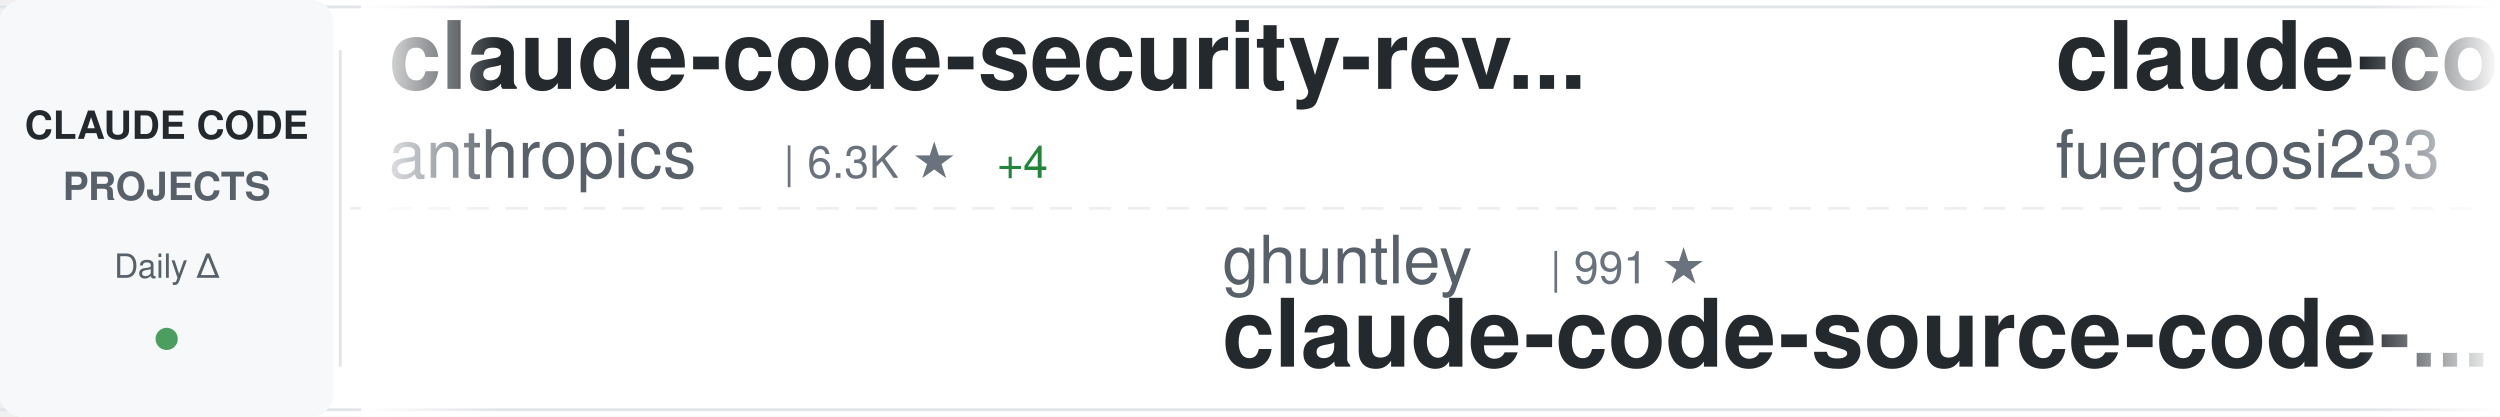
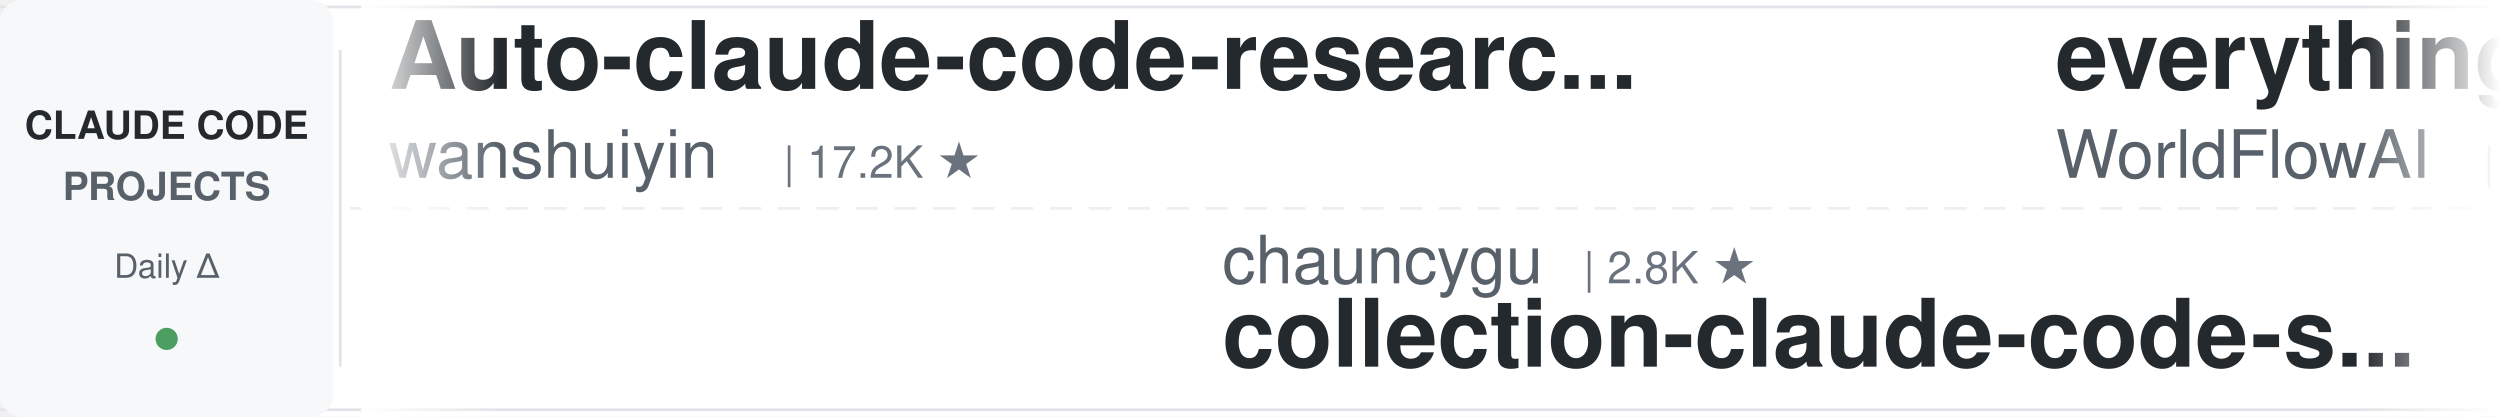
<svg xmlns="http://www.w3.org/2000/svg" width="900" height="150">
  <defs>
    <linearGradient id="awesomeLeftFade" x1="0%" y1="0%" x2="100%" y2="0%">
      <stop offset="0%" style="stop-color:#ffffff;stop-opacity:1" />
      <stop offset="100%" style="stop-color:#ffffff;stop-opacity:0" />
    </linearGradient>
    <linearGradient id="awesomeRightFade" x1="0%" y1="0%" x2="100%" y2="0%">
      <stop offset="0%" style="stop-color:#ffffff;stop-opacity:0" />
      <stop offset="100%" style="stop-color:#ffffff;stop-opacity:1" />
    </linearGradient>
  </defs>
  <rect width="900" height="150" fill="#ffffff" rx="8" />
  <rect x="0" y="2" width="900" height="1" fill="#e1e4e8" />
  <rect x="0" y="147" width="900" height="1" fill="#e1e4e8" />
  <line x1="0" y1="75" x2="900" y2="75" stroke="#e1e4e8" stroke-width="1" stroke-dasharray="8 6" opacity="0.6" />
  <rect x="0" y="0" width="120" height="150" fill="#f6f8fa" rx="8" />
  <text x="60" y="50" font-family="-apple-system, BlinkMacSystemFont, 'Segoe UI', Helvetica, Arial, sans-serif" font-size="14" font-weight="600" fill="#24292e" text-anchor="middle">CLAUDE CODE</text>
  <text x="60" y="72" font-family="-apple-system, BlinkMacSystemFont, 'Segoe UI', Helvetica, Arial, sans-serif" font-size="14" font-weight="600" fill="#586069" text-anchor="middle">PROJECTS</text>
  <text x="60" y="100" font-family="-apple-system, BlinkMacSystemFont, 'Segoe UI', Helvetica, Arial, sans-serif" font-size="12" font-weight="500" fill="#586069" text-anchor="middle">Daily Δ</text>
  <circle cx="60" cy="122" r="4" fill="#22863a" opacity="0.8" />
  <rect x="122" y="18" width="1" height="114" fill="#e1e4e8" />
  <clipPath id="awesomeTickerClip">
    <rect x="130" y="0" width="770" height="150" />
  </clipPath>
  <g clip-path="url(#awesomeTickerClip)">
    <g id="awesomeTickerItems">
      <animateTransform attributeName="transform" attributeType="XML" type="translate" from="0 0" to="-3000 0" dur="54s" repeatCount="indefinite" />
      <g transform="translate(0, 0)">
-         <text x="140" y="32" font-family="-apple-system, BlinkMacSystemFont, 'Segoe UI', Helvetica, Arial, sans-serif" font-size="34" font-weight="600" fill="#24292e">claude-code-security-rev...</text>
-         <text x="140" y="64" font-family="-apple-system, BlinkMacSystemFont, 'Segoe UI', Helvetica, Arial, sans-serif" font-size="24" font-weight="400" fill="#586069">anthropics</text>
-         <text x="282" y="64" font-family="-apple-system, BlinkMacSystemFont, 'Segoe UI', Helvetica, Arial, sans-serif" font-size="16" font-weight="500" fill="#6a737d">| 6.3K ★</text>
-         <text x="359" y="64" font-family="-apple-system, BlinkMacSystemFont, 'Segoe UI', Helvetica, Arial, sans-serif" font-size="16" font-weight="500" fill="#22863a"> +4</text>
+         <text x="140" y="32" font-family="-apple-system, BlinkMacSystemFont, 'Segoe UI', Helvetica, Arial, sans-serif" font-size="34" font-weight="600" fill="#24292e">Auto-claude-code-researc...</text>
+         <text x="140" y="64" font-family="-apple-system, BlinkMacSystemFont, 'Segoe UI', Helvetica, Arial, sans-serif" font-size="24" font-weight="400" fill="#586069">wanshuiyin</text>
+         <text x="282" y="64" font-family="-apple-system, BlinkMacSystemFont, 'Segoe UI', Helvetica, Arial, sans-serif" font-size="16" font-weight="500" fill="#6a737d">| 17.2K ★</text>
      </g>
      <g transform="translate(300, 0)">
-         <text x="140" y="102" font-family="-apple-system, BlinkMacSystemFont, 'Segoe UI', Helvetica, Arial, sans-serif" font-size="24" font-weight="400" fill="#586069">ghuntley</text>
-         <text x="258" y="102" font-family="-apple-system, BlinkMacSystemFont, 'Segoe UI', Helvetica, Arial, sans-serif" font-size="16" font-weight="500" fill="#6a737d">| 991 ★</text>
-         <text x="140" y="132" font-family="-apple-system, BlinkMacSystemFont, 'Segoe UI', Helvetica, Arial, sans-serif" font-size="34" font-weight="600" fill="#24292e">claude-code-source-code-...</text>
+         <text x="140" y="102" font-family="-apple-system, BlinkMacSystemFont, 'Segoe UI', Helvetica, Arial, sans-serif" font-size="24" font-weight="400" fill="#586069">chauncygu</text>
+         <text x="270" y="102" font-family="-apple-system, BlinkMacSystemFont, 'Segoe UI', Helvetica, Arial, sans-serif" font-size="16" font-weight="500" fill="#6a737d">| 2.8K ★</text>
+         <text x="140" y="132" font-family="-apple-system, BlinkMacSystemFont, 'Segoe UI', Helvetica, Arial, sans-serif" font-size="34" font-weight="600" fill="#24292e">collection-claude-code-s...</text>
      </g>
      <g transform="translate(600, 0)">
-         <text x="140" y="32" font-family="-apple-system, BlinkMacSystemFont, 'Segoe UI', Helvetica, Arial, sans-serif" font-size="34" font-weight="600" fill="#24292e">claude-code-proxy</text>
-         <text x="140" y="64" font-family="-apple-system, BlinkMacSystemFont, 'Segoe UI', Helvetica, Arial, sans-serif" font-size="24" font-weight="400" fill="#586069">fuergaosi233</text>
-         <text x="306" y="64" font-family="-apple-system, BlinkMacSystemFont, 'Segoe UI', Helvetica, Arial, sans-serif" font-size="16" font-weight="500" fill="#6a737d">| 2.8K ★</text>
+         <text x="140" y="32" font-family="-apple-system, BlinkMacSystemFont, 'Segoe UI', Helvetica, Arial, sans-serif" font-size="34" font-weight="600" fill="#24292e">everything-claude-code</text>
+         <text x="140" y="64" font-family="-apple-system, BlinkMacSystemFont, 'Segoe UI', Helvetica, Arial, sans-serif" font-size="24" font-weight="400" fill="#586069">WorldFlowAI</text>
+         <text x="294" y="64" font-family="-apple-system, BlinkMacSystemFont, 'Segoe UI', Helvetica, Arial, sans-serif" font-size="16" font-weight="500" fill="#6a737d">| 4.4K ★</text>
+         <text x="371" y="64" font-family="-apple-system, BlinkMacSystemFont, 'Segoe UI', Helvetica, Arial, sans-serif" font-size="16" font-weight="500" fill="#22863a"> +10</text>
      </g>
      <g transform="translate(900, 0)">
-         <text x="140" y="102" font-family="-apple-system, BlinkMacSystemFont, 'Segoe UI', Helvetica, Arial, sans-serif" font-size="24" font-weight="400" fill="#586069">feiskyer</text>
-         <text x="258" y="102" font-family="-apple-system, BlinkMacSystemFont, 'Segoe UI', Helvetica, Arial, sans-serif" font-size="16" font-weight="500" fill="#6a737d">| 1.7K ★</text>
-         <text x="140" y="132" font-family="-apple-system, BlinkMacSystemFont, 'Segoe UI', Helvetica, Arial, sans-serif" font-size="34" font-weight="600" fill="#24292e">claude-code-settings</text>
+         <text x="140" y="102" font-family="-apple-system, BlinkMacSystemFont, 'Segoe UI', Helvetica, Arial, sans-serif" font-size="24" font-weight="400" fill="#586069">liuup</text>
+         <text x="222" y="102" font-family="-apple-system, BlinkMacSystemFont, 'Segoe UI', Helvetica, Arial, sans-serif" font-size="16" font-weight="500" fill="#6a737d">| 4.0K ★</text>
+         <text x="140" y="132" font-family="-apple-system, BlinkMacSystemFont, 'Segoe UI', Helvetica, Arial, sans-serif" font-size="34" font-weight="600" fill="#24292e">claude-code-analysis</text>
      </g>
      <g transform="translate(1200, 0)">
-         <text x="140" y="32" font-family="-apple-system, BlinkMacSystemFont, 'Segoe UI', Helvetica, Arial, sans-serif" font-size="34" font-weight="600" fill="#24292e">everything-claude-code-z...</text>
-         <text x="140" y="64" font-family="-apple-system, BlinkMacSystemFont, 'Segoe UI', Helvetica, Arial, sans-serif" font-size="24" font-weight="400" fill="#586069">xu-xiang</text>
-         <text x="258" y="64" font-family="-apple-system, BlinkMacSystemFont, 'Segoe UI', Helvetica, Arial, sans-serif" font-size="16" font-weight="500" fill="#6a737d">| 2.0K ★</text>
-         <text x="335" y="64" font-family="-apple-system, BlinkMacSystemFont, 'Segoe UI', Helvetica, Arial, sans-serif" font-size="16" font-weight="500" fill="#22863a"> +1</text>
+         <text x="140" y="32" font-family="-apple-system, BlinkMacSystemFont, 'Segoe UI', Helvetica, Arial, sans-serif" font-size="34" font-weight="600" fill="#24292e">claude-code-base-action</text>
+         <text x="140" y="64" font-family="-apple-system, BlinkMacSystemFont, 'Segoe UI', Helvetica, Arial, sans-serif" font-size="24" font-weight="400" fill="#586069">anthropics</text>
+         <text x="282" y="64" font-family="-apple-system, BlinkMacSystemFont, 'Segoe UI', Helvetica, Arial, sans-serif" font-size="16" font-weight="500" fill="#6a737d">| 1.0K ★</text>
      </g>
      <g transform="translate(1500, 0)">
-         <text x="140" y="102" font-family="-apple-system, BlinkMacSystemFont, 'Segoe UI', Helvetica, Arial, sans-serif" font-size="24" font-weight="400" fill="#586069">rohitg00</text>
-         <text x="258" y="102" font-family="-apple-system, BlinkMacSystemFont, 'Segoe UI', Helvetica, Arial, sans-serif" font-size="16" font-weight="500" fill="#6a737d">| 2.7K ★</text>
-         <text x="140" y="132" font-family="-apple-system, BlinkMacSystemFont, 'Segoe UI', Helvetica, Arial, sans-serif" font-size="34" font-weight="600" fill="#24292e">awesome-claude-code-tool...</text>
+         <text x="140" y="102" font-family="-apple-system, BlinkMacSystemFont, 'Segoe UI', Helvetica, Arial, sans-serif" font-size="24" font-weight="400" fill="#586069">fuergaosi233</text>
+         <text x="306" y="102" font-family="-apple-system, BlinkMacSystemFont, 'Segoe UI', Helvetica, Arial, sans-serif" font-size="16" font-weight="500" fill="#6a737d">| 2.8K ★</text>
+         <text x="140" y="132" font-family="-apple-system, BlinkMacSystemFont, 'Segoe UI', Helvetica, Arial, sans-serif" font-size="34" font-weight="600" fill="#24292e">claude-code-proxy</text>
      </g>
      <g transform="translate(1800, 0)">
-         <text x="140" y="32" font-family="-apple-system, BlinkMacSystemFont, 'Segoe UI', Helvetica, Arial, sans-serif" font-size="34" font-weight="600" fill="#24292e">claude-code-engineering</text>
-         <text x="140" y="64" font-family="-apple-system, BlinkMacSystemFont, 'Segoe UI', Helvetica, Arial, sans-serif" font-size="24" font-weight="400" fill="#586069">huangjia2019</text>
-         <text x="306" y="64" font-family="-apple-system, BlinkMacSystemFont, 'Segoe UI', Helvetica, Arial, sans-serif" font-size="16" font-weight="500" fill="#6a737d">| 1.1K ★</text>
-         <text x="383" y="64" font-family="-apple-system, BlinkMacSystemFont, 'Segoe UI', Helvetica, Arial, sans-serif" font-size="16" font-weight="500" fill="#22863a"> +2</text>
+         <text x="140" y="32" font-family="-apple-system, BlinkMacSystemFont, 'Segoe UI', Helvetica, Arial, sans-serif" font-size="34" font-weight="600" fill="#24292e">claude-code-proxy</text>
+         <text x="140" y="64" font-family="-apple-system, BlinkMacSystemFont, 'Segoe UI', Helvetica, Arial, sans-serif" font-size="24" font-weight="400" fill="#586069">1rgs</text>
+         <text x="210" y="64" font-family="-apple-system, BlinkMacSystemFont, 'Segoe UI', Helvetica, Arial, sans-serif" font-size="16" font-weight="500" fill="#6a737d">| 3.8K ★</text>
      </g>
      <g transform="translate(2100, 0)">
-         <text x="140" y="102" font-family="-apple-system, BlinkMacSystemFont, 'Segoe UI', Helvetica, Arial, sans-serif" font-size="24" font-weight="400" fill="#586069">asgeirtj</text>
-         <text x="258" y="102" font-family="-apple-system, BlinkMacSystemFont, 'Segoe UI', Helvetica, Arial, sans-serif" font-size="16" font-weight="500" fill="#6a737d">| 69.3K ★</text>
-         <text x="344" y="102" font-family="-apple-system, BlinkMacSystemFont, 'Segoe UI', Helvetica, Arial, sans-serif" font-size="16" font-weight="500" fill="#22863a"> +31</text>
-         <text x="140" y="132" font-family="-apple-system, BlinkMacSystemFont, 'Segoe UI', Helvetica, Arial, sans-serif" font-size="34" font-weight="600" fill="#24292e">system_prompts_leaks</text>
+         <text x="140" y="102" font-family="-apple-system, BlinkMacSystemFont, 'Segoe UI', Helvetica, Arial, sans-serif" font-size="24" font-weight="400" fill="#586069">disler</text>
+         <text x="234" y="102" font-family="-apple-system, BlinkMacSystemFont, 'Segoe UI', Helvetica, Arial, sans-serif" font-size="16" font-weight="500" fill="#6a737d">| 1.7K ★</text>
+         <text x="311" y="102" font-family="-apple-system, BlinkMacSystemFont, 'Segoe UI', Helvetica, Arial, sans-serif" font-size="16" font-weight="500" fill="#22863a"> +1</text>
+         <text x="140" y="132" font-family="-apple-system, BlinkMacSystemFont, 'Segoe UI', Helvetica, Arial, sans-serif" font-size="34" font-weight="600" fill="#24292e">pi-vs-claude-code</text>
      </g>
      <g transform="translate(2400, 0)">
-         <text x="140" y="32" font-family="-apple-system, BlinkMacSystemFont, 'Segoe UI', Helvetica, Arial, sans-serif" font-size="34" font-weight="600" fill="#24292e">claude-code-my-workflow</text>
-         <text x="140" y="64" font-family="-apple-system, BlinkMacSystemFont, 'Segoe UI', Helvetica, Arial, sans-serif" font-size="24" font-weight="400" fill="#586069">pedrohcgs</text>
-         <text x="270" y="64" font-family="-apple-system, BlinkMacSystemFont, 'Segoe UI', Helvetica, Arial, sans-serif" font-size="16" font-weight="500" fill="#6a737d">| 1.7K ★</text>
-         <text x="347" y="64" font-family="-apple-system, BlinkMacSystemFont, 'Segoe UI', Helvetica, Arial, sans-serif" font-size="16" font-weight="500" fill="#22863a"> +1</text>
+         <text x="140" y="32" font-family="-apple-system, BlinkMacSystemFont, 'Segoe UI', Helvetica, Arial, sans-serif" font-size="34" font-weight="600" fill="#24292e">edmunds-claude-code</text>
+         <text x="140" y="64" font-family="-apple-system, BlinkMacSystemFont, 'Segoe UI', Helvetica, Arial, sans-serif" font-size="24" font-weight="400" fill="#586069">edmund-io</text>
+         <text x="270" y="64" font-family="-apple-system, BlinkMacSystemFont, 'Segoe UI', Helvetica, Arial, sans-serif" font-size="16" font-weight="500" fill="#6a737d">| 1.5K ★</text>
      </g>
      <g transform="translate(2700, 0)">
-         <text x="140" y="102" font-family="-apple-system, BlinkMacSystemFont, 'Segoe UI', Helvetica, Arial, sans-serif" font-size="24" font-weight="400" fill="#586069">disler</text>
-         <text x="234" y="102" font-family="-apple-system, BlinkMacSystemFont, 'Segoe UI', Helvetica, Arial, sans-serif" font-size="16" font-weight="500" fill="#6a737d">| 1.7K ★</text>
-         <text x="140" y="132" font-family="-apple-system, BlinkMacSystemFont, 'Segoe UI', Helvetica, Arial, sans-serif" font-size="34" font-weight="600" fill="#24292e">pi-vs-claude-code</text>
+         <text x="140" y="102" font-family="-apple-system, BlinkMacSystemFont, 'Segoe UI', Helvetica, Arial, sans-serif" font-size="24" font-weight="400" fill="#586069">Donchitos</text>
+         <text x="270" y="102" font-family="-apple-system, BlinkMacSystemFont, 'Segoe UI', Helvetica, Arial, sans-serif" font-size="16" font-weight="500" fill="#6a737d">| 26.1K ★</text>
+         <text x="356" y="102" font-family="-apple-system, BlinkMacSystemFont, 'Segoe UI', Helvetica, Arial, sans-serif" font-size="16" font-weight="500" fill="#22863a"> +5</text>
+         <text x="140" y="132" font-family="-apple-system, BlinkMacSystemFont, 'Segoe UI', Helvetica, Arial, sans-serif" font-size="34" font-weight="600" fill="#24292e">Claude-Code-Game-Studios</text>
      </g>
      <g transform="translate(3000, 0)">
-         <text x="140" y="32" font-family="-apple-system, BlinkMacSystemFont, 'Segoe UI', Helvetica, Arial, sans-serif" font-size="34" font-weight="600" fill="#24292e">claude-code-security-rev...</text>
-         <text x="140" y="64" font-family="-apple-system, BlinkMacSystemFont, 'Segoe UI', Helvetica, Arial, sans-serif" font-size="24" font-weight="400" fill="#586069">anthropics</text>
-         <text x="282" y="64" font-family="-apple-system, BlinkMacSystemFont, 'Segoe UI', Helvetica, Arial, sans-serif" font-size="16" font-weight="500" fill="#6a737d">| 6.3K ★</text>
-         <text x="359" y="64" font-family="-apple-system, BlinkMacSystemFont, 'Segoe UI', Helvetica, Arial, sans-serif" font-size="16" font-weight="500" fill="#22863a"> +4</text>
+         <text x="140" y="32" font-family="-apple-system, BlinkMacSystemFont, 'Segoe UI', Helvetica, Arial, sans-serif" font-size="34" font-weight="600" fill="#24292e">Auto-claude-code-researc...</text>
+         <text x="140" y="64" font-family="-apple-system, BlinkMacSystemFont, 'Segoe UI', Helvetica, Arial, sans-serif" font-size="24" font-weight="400" fill="#586069">wanshuiyin</text>
+         <text x="282" y="64" font-family="-apple-system, BlinkMacSystemFont, 'Segoe UI', Helvetica, Arial, sans-serif" font-size="16" font-weight="500" fill="#6a737d">| 17.2K ★</text>
      </g>
      <g transform="translate(3300, 0)">
-         <text x="140" y="102" font-family="-apple-system, BlinkMacSystemFont, 'Segoe UI', Helvetica, Arial, sans-serif" font-size="24" font-weight="400" fill="#586069">ghuntley</text>
-         <text x="258" y="102" font-family="-apple-system, BlinkMacSystemFont, 'Segoe UI', Helvetica, Arial, sans-serif" font-size="16" font-weight="500" fill="#6a737d">| 991 ★</text>
-         <text x="140" y="132" font-family="-apple-system, BlinkMacSystemFont, 'Segoe UI', Helvetica, Arial, sans-serif" font-size="34" font-weight="600" fill="#24292e">claude-code-source-code-...</text>
+         <text x="140" y="102" font-family="-apple-system, BlinkMacSystemFont, 'Segoe UI', Helvetica, Arial, sans-serif" font-size="24" font-weight="400" fill="#586069">chauncygu</text>
+         <text x="270" y="102" font-family="-apple-system, BlinkMacSystemFont, 'Segoe UI', Helvetica, Arial, sans-serif" font-size="16" font-weight="500" fill="#6a737d">| 2.8K ★</text>
+         <text x="140" y="132" font-family="-apple-system, BlinkMacSystemFont, 'Segoe UI', Helvetica, Arial, sans-serif" font-size="34" font-weight="600" fill="#24292e">collection-claude-code-s...</text>
      </g>
      <g transform="translate(3600, 0)">
-         <text x="140" y="32" font-family="-apple-system, BlinkMacSystemFont, 'Segoe UI', Helvetica, Arial, sans-serif" font-size="34" font-weight="600" fill="#24292e">claude-code-proxy</text>
-         <text x="140" y="64" font-family="-apple-system, BlinkMacSystemFont, 'Segoe UI', Helvetica, Arial, sans-serif" font-size="24" font-weight="400" fill="#586069">fuergaosi233</text>
-         <text x="306" y="64" font-family="-apple-system, BlinkMacSystemFont, 'Segoe UI', Helvetica, Arial, sans-serif" font-size="16" font-weight="500" fill="#6a737d">| 2.8K ★</text>
+         <text x="140" y="32" font-family="-apple-system, BlinkMacSystemFont, 'Segoe UI', Helvetica, Arial, sans-serif" font-size="34" font-weight="600" fill="#24292e">everything-claude-code</text>
+         <text x="140" y="64" font-family="-apple-system, BlinkMacSystemFont, 'Segoe UI', Helvetica, Arial, sans-serif" font-size="24" font-weight="400" fill="#586069">WorldFlowAI</text>
+         <text x="294" y="64" font-family="-apple-system, BlinkMacSystemFont, 'Segoe UI', Helvetica, Arial, sans-serif" font-size="16" font-weight="500" fill="#6a737d">| 4.4K ★</text>
+         <text x="371" y="64" font-family="-apple-system, BlinkMacSystemFont, 'Segoe UI', Helvetica, Arial, sans-serif" font-size="16" font-weight="500" fill="#22863a"> +10</text>
      </g>
      <g transform="translate(3900, 0)">
-         <text x="140" y="102" font-family="-apple-system, BlinkMacSystemFont, 'Segoe UI', Helvetica, Arial, sans-serif" font-size="24" font-weight="400" fill="#586069">feiskyer</text>
-         <text x="258" y="102" font-family="-apple-system, BlinkMacSystemFont, 'Segoe UI', Helvetica, Arial, sans-serif" font-size="16" font-weight="500" fill="#6a737d">| 1.7K ★</text>
-         <text x="140" y="132" font-family="-apple-system, BlinkMacSystemFont, 'Segoe UI', Helvetica, Arial, sans-serif" font-size="34" font-weight="600" fill="#24292e">claude-code-settings</text>
+         <text x="140" y="102" font-family="-apple-system, BlinkMacSystemFont, 'Segoe UI', Helvetica, Arial, sans-serif" font-size="24" font-weight="400" fill="#586069">liuup</text>
+         <text x="222" y="102" font-family="-apple-system, BlinkMacSystemFont, 'Segoe UI', Helvetica, Arial, sans-serif" font-size="16" font-weight="500" fill="#6a737d">| 4.0K ★</text>
+         <text x="140" y="132" font-family="-apple-system, BlinkMacSystemFont, 'Segoe UI', Helvetica, Arial, sans-serif" font-size="34" font-weight="600" fill="#24292e">claude-code-analysis</text>
      </g>
    </g>
  </g>
  <rect x="130" y="0" width="50" height="150" fill="url(#awesomeLeftFade)" />
  <rect x="850" y="0" width="50" height="150" fill="url(#awesomeRightFade)" />
</svg>
